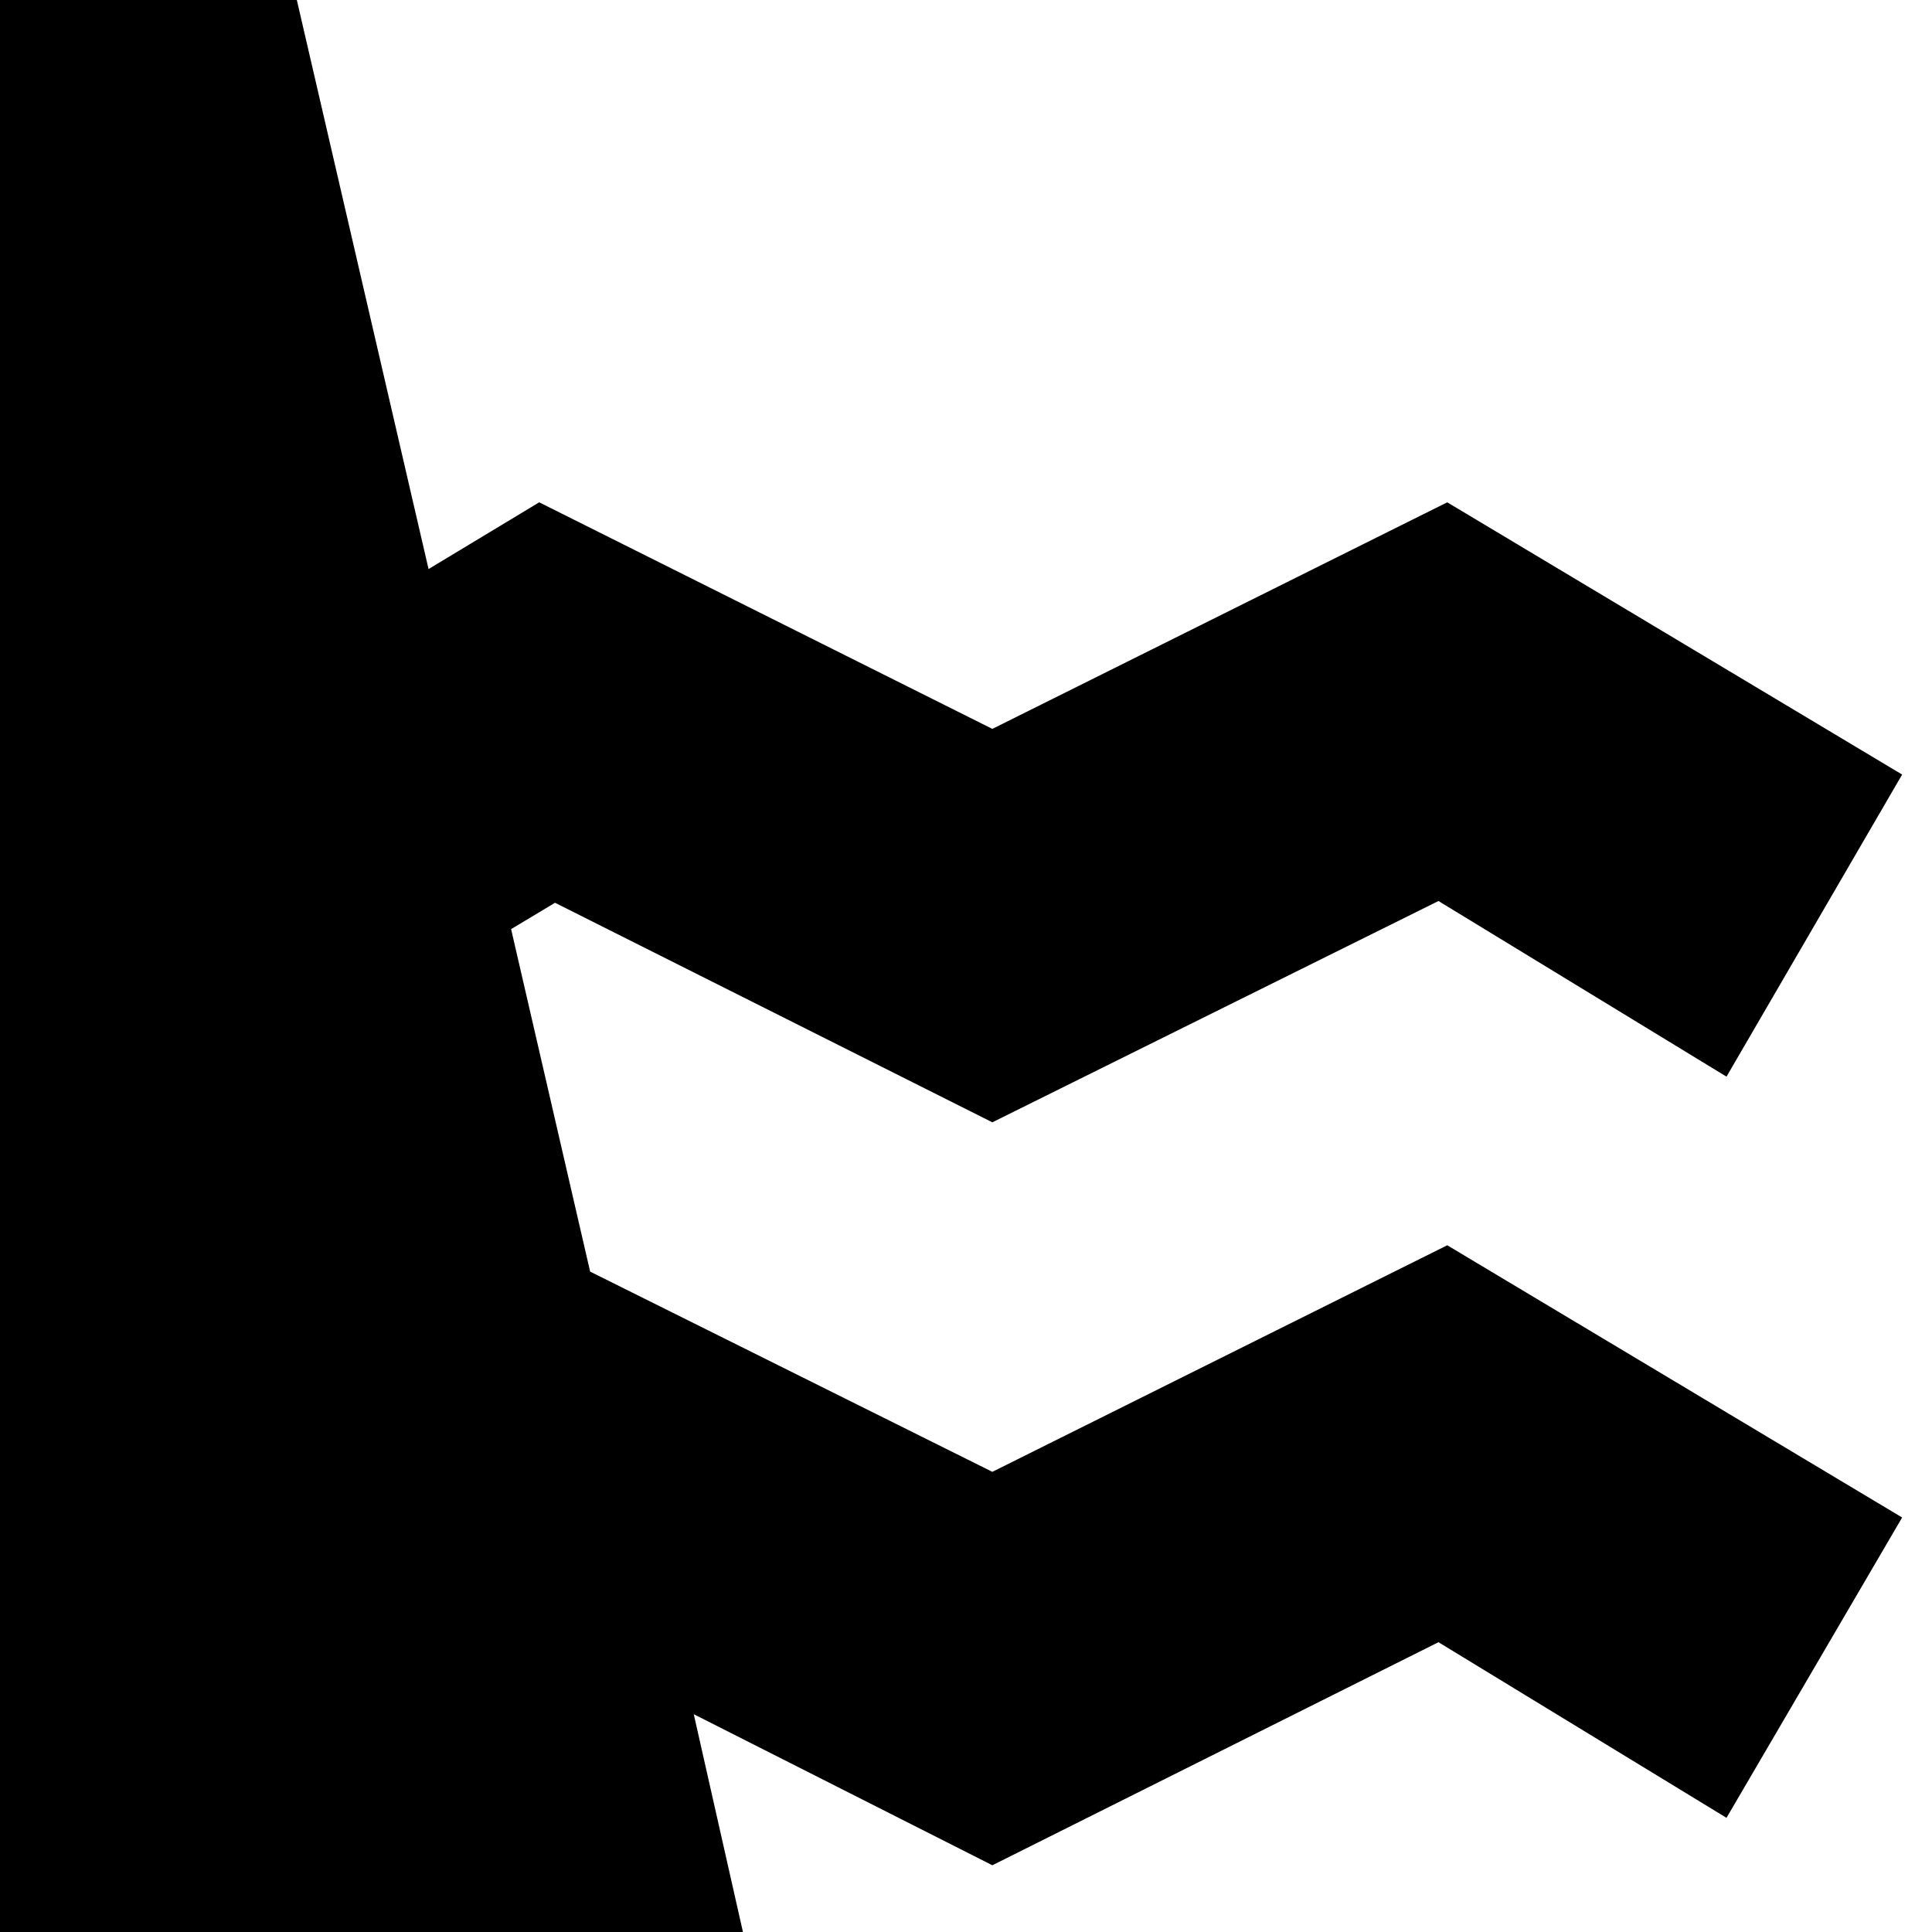
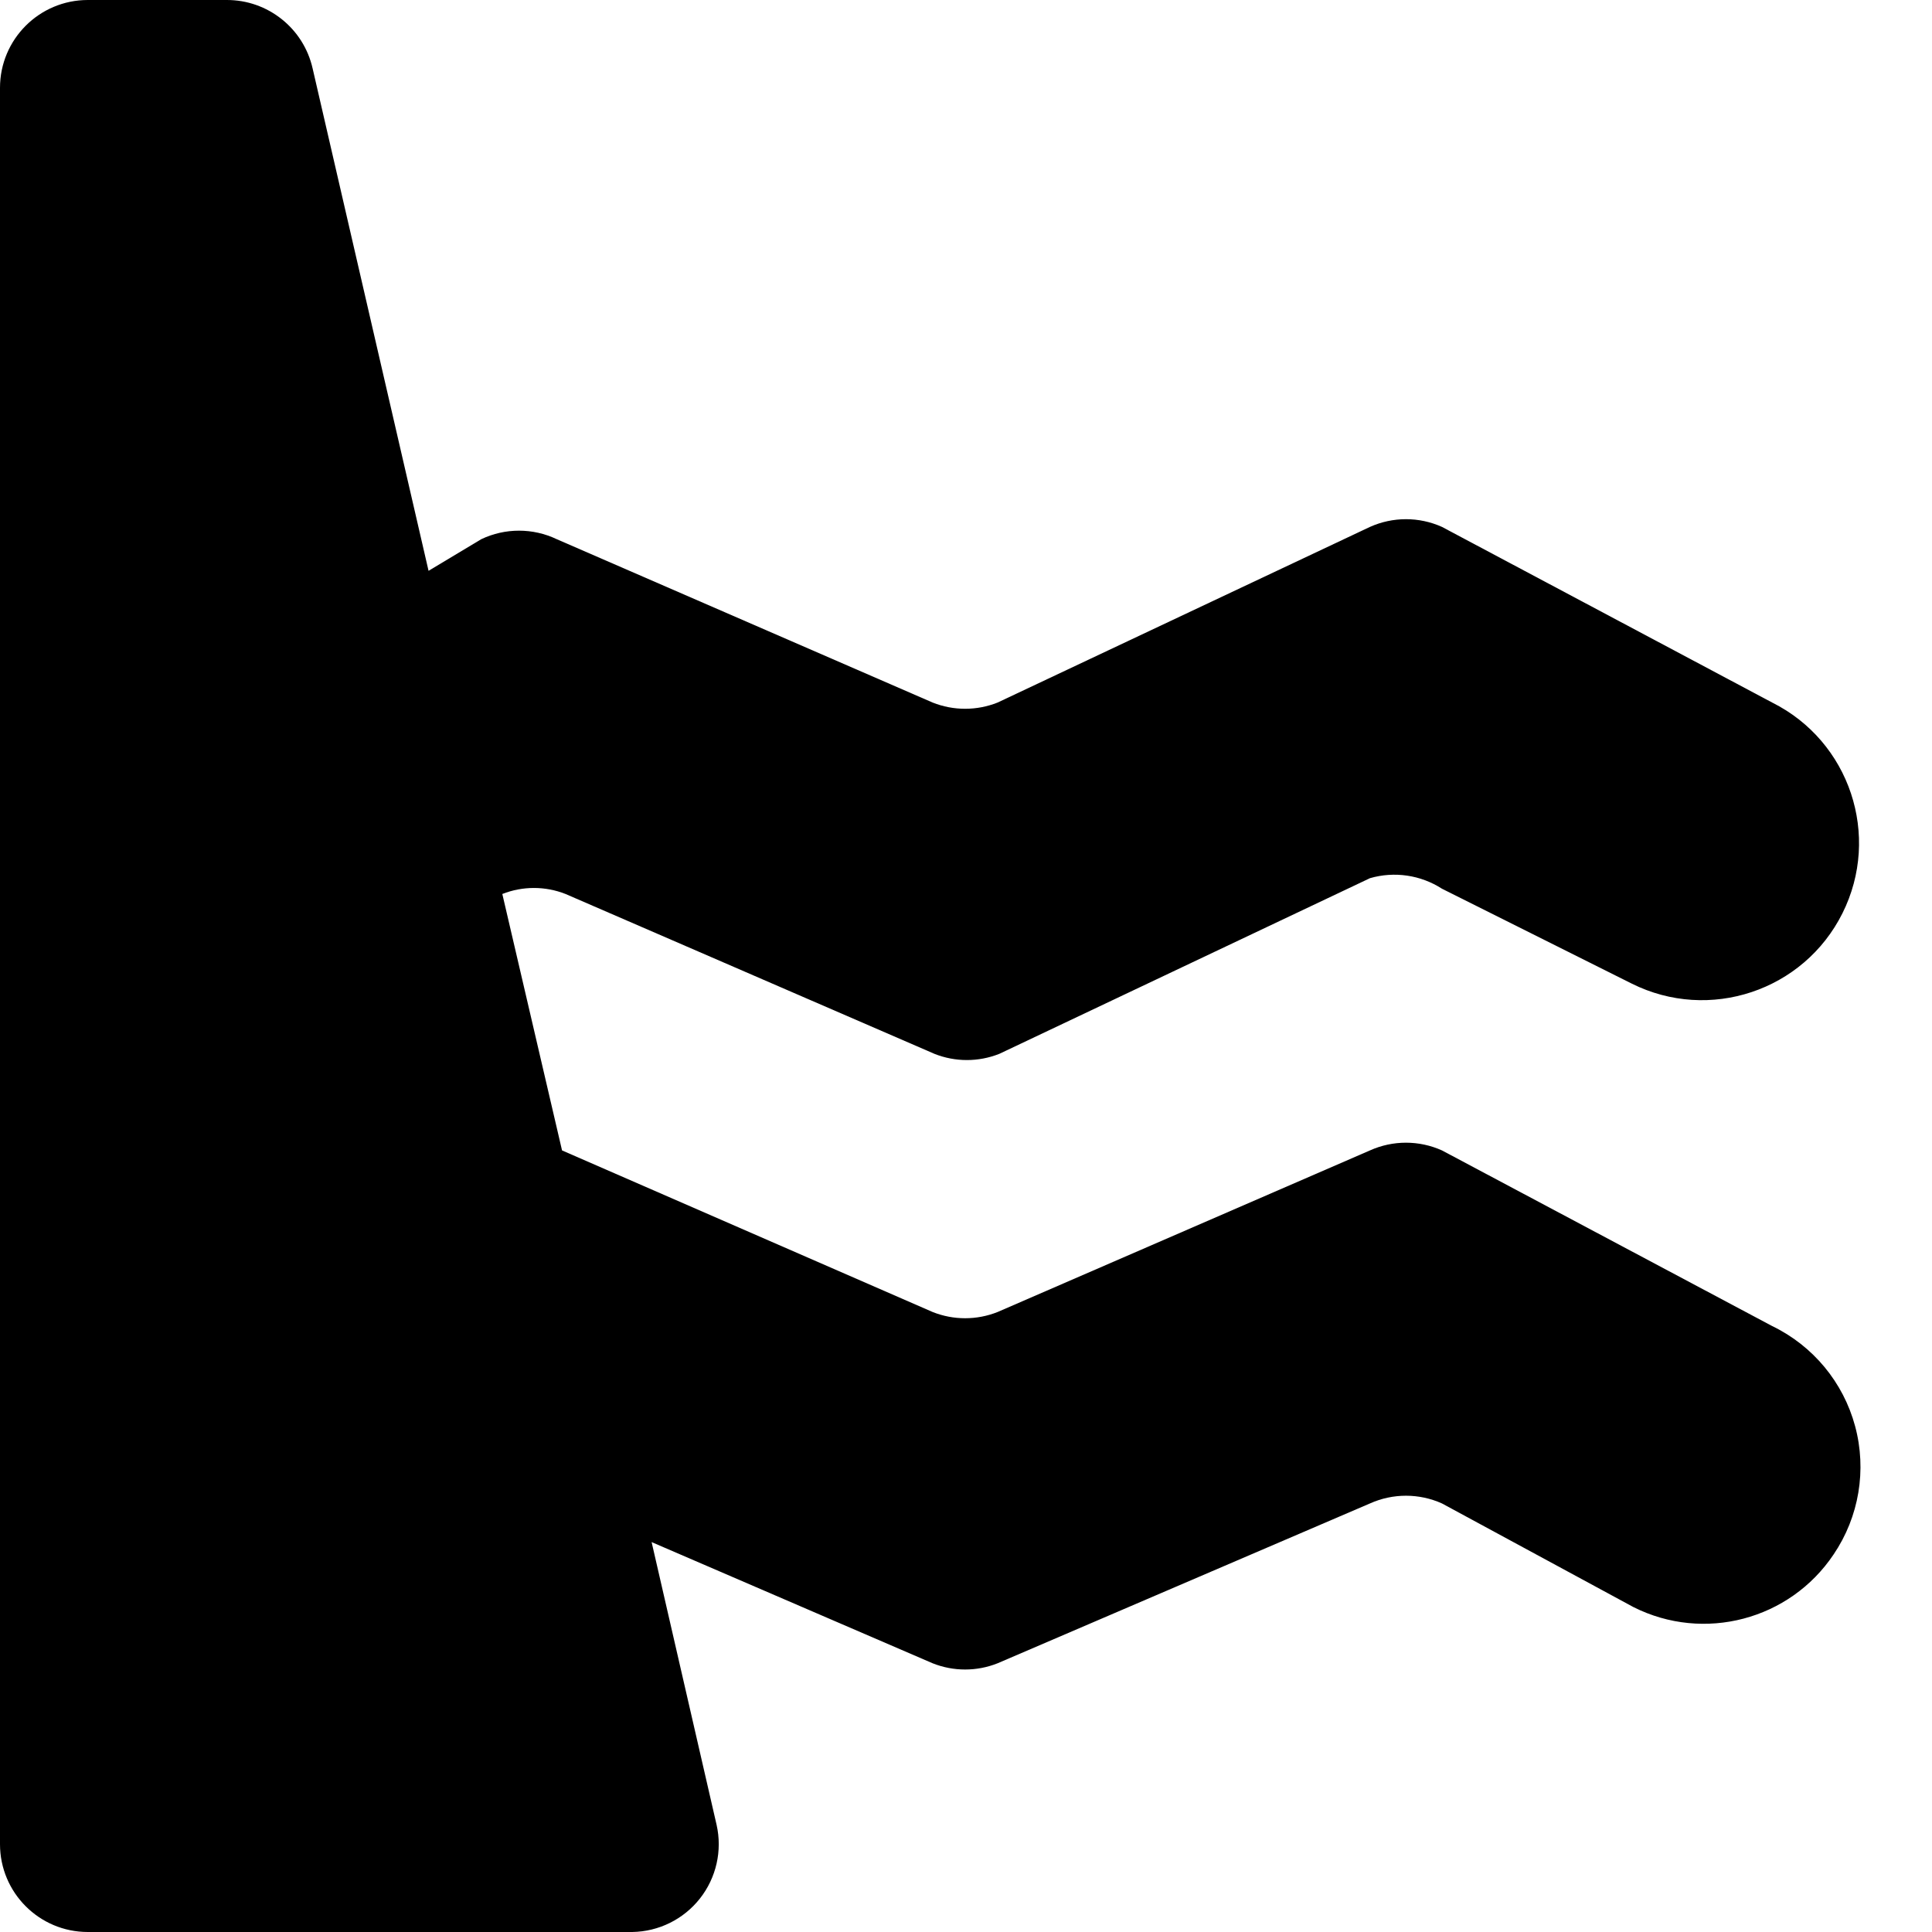
<svg xmlns="http://www.w3.org/2000/svg" id="Layer_1" data-name="Layer 1" width="11" height="11" viewBox="0 0 11 11">
-   <path d="M8.24,7.09l2.59,1.55-1,1.71-1.64-1L5.65,10.62,3.95,9.76,4.23,11H0V0H1.69L2.44,3.24l0.63-.38L5.65,4.15,8.24,2.86l2.59,1.55-1,1.72-1.64-1L5.65,6.39,3.16,5.14l-0.25.15L3.36,7.24,5.65,8.38Z" />
+   <path d="M10.44,8.85a0.89,0.89,0,0,1-1.14.3L8.21,8.56a0.5,0.5,0,0,0-.41,0l-2.12.91a0.5,0.5,0,0,1-.37,0l-1.6-.69,0.37,1.61A0.5,0.5,0,0,1,3.6,11H0.5A0.5,0.5,0,0,1,0,10.5V0.5A0.5,0.5,0,0,1,.5,0H1.29a0.5,0.5,0,0,1,.49.39L2.44,3.25l0.3-.18a0.5,0.5,0,0,1,.43,0L5.31,4a0.5,0.5,0,0,0,.37,0L7.8,3a0.5,0.5,0,0,1,.41,0l1.88,1a0.89,0.89,0,0,1-.8,1.6L8.21,5.06A0.5,0.5,0,0,0,7.8,5L5.69,6a0.5,0.5,0,0,1-.37,0l-2.1-.91a0.49,0.49,0,0,0-.36,0L3.2,6.55,5.31,7.47a0.5,0.5,0,0,0,.37,0L7.8,6.55a0.5,0.5,0,0,1,.41,0l1.88,1A0.89,0.89,0,0,1,10.44,8.85Z" />
</svg>
